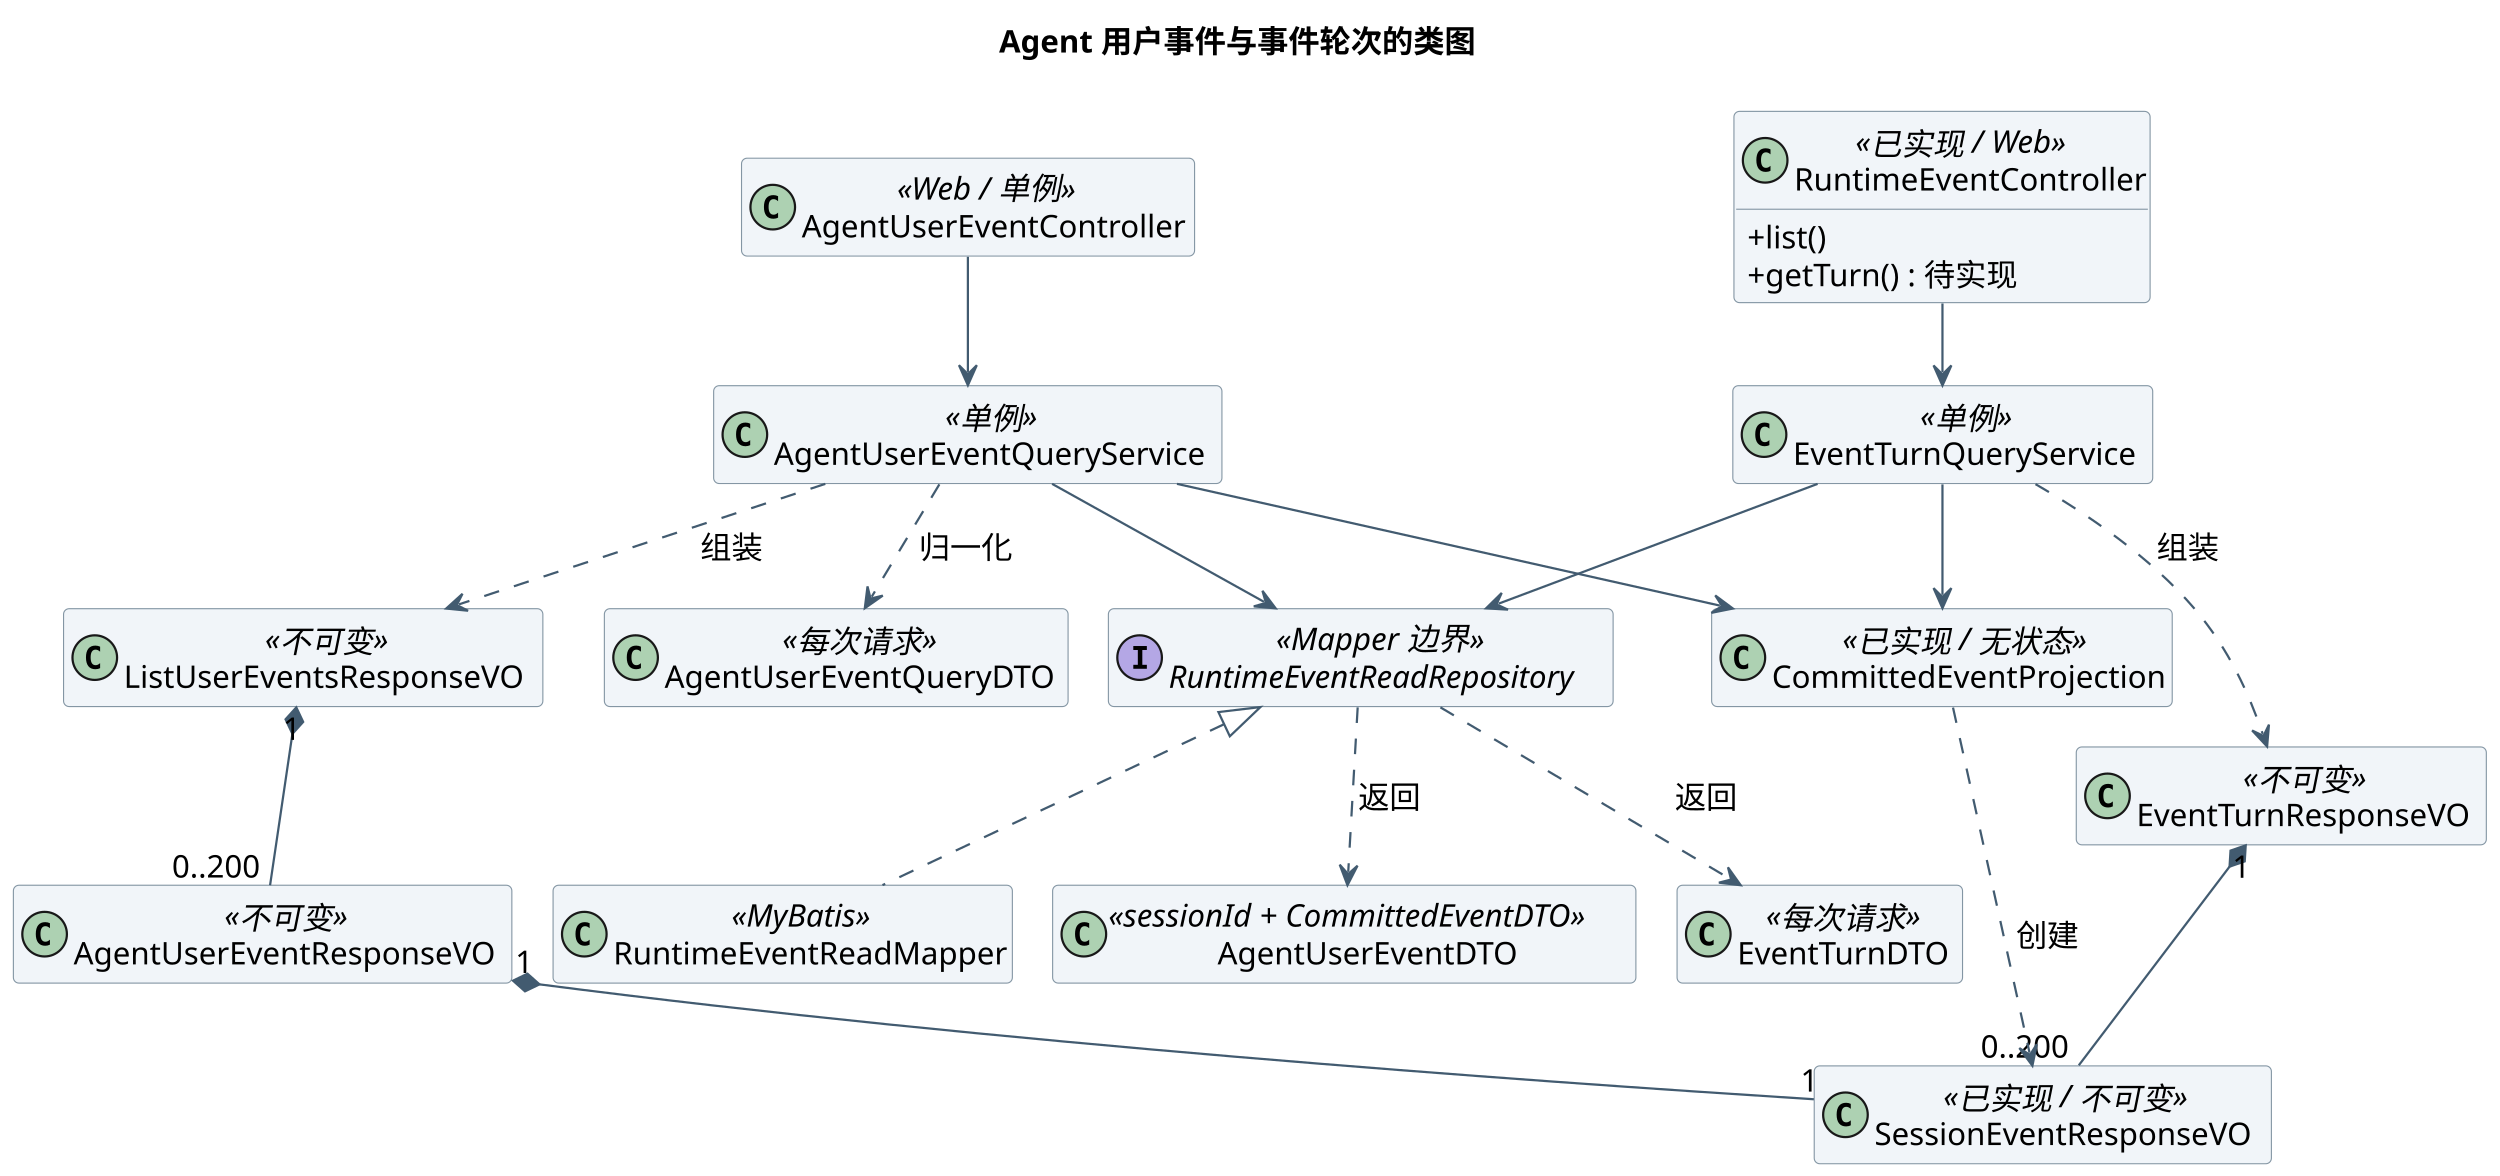
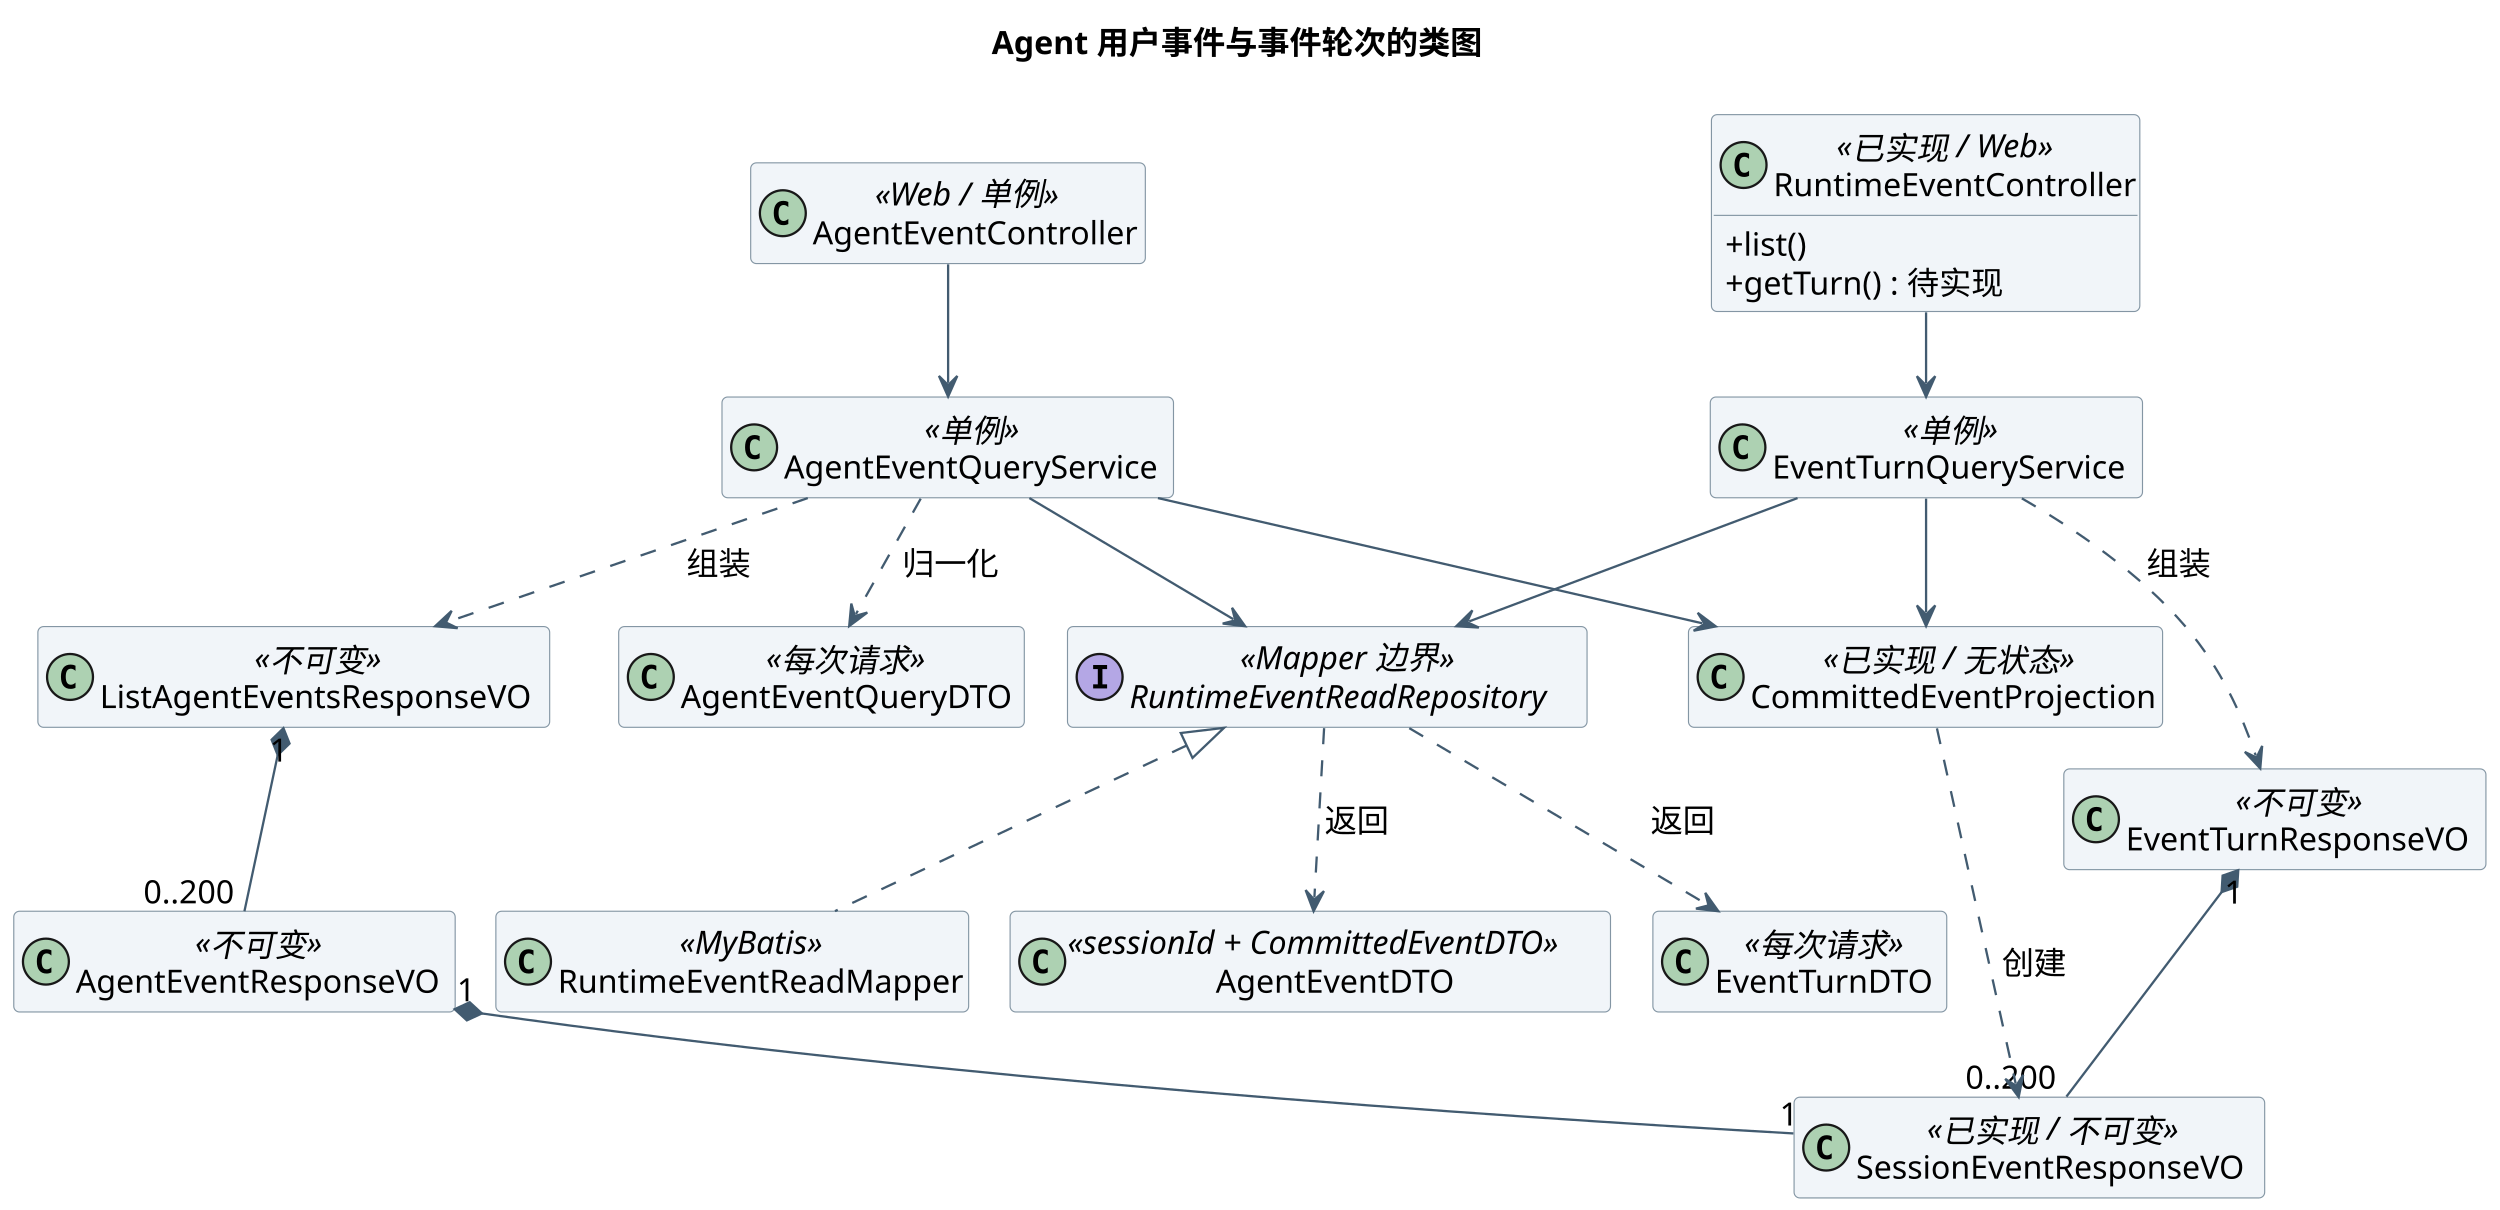
- <svg xmlns="http://www.w3.org/2000/svg" contentStyleType="text/css" height="527px" preserveAspectRatio="none" style="width:1121px;height:527px;background:#FFFFFF;" version="1.1" viewBox="0 0 1121 527" width="1121px" zoomAndPan="magnify">
+ <svg xmlns="http://www.w3.org/2000/svg" contentStyleType="text/css" height="527px" preserveAspectRatio="none" style="width:1089px;height:527px;background:#FFFFFF;" version="1.1" viewBox="0 0 1089 527" width="1089px" zoomAndPan="magnify">
  <defs />
  <g>
-     <text fill="#000000" font-family="sans-serif" font-size="14" font-weight="bold" lengthAdjust="spacing" textLength="218.046" x="447.977" y="23.562">Agent 用户事件与事件轮次的类图</text>
+     <text fill="#000000" font-family="sans-serif" font-size="14" font-weight="bold" lengthAdjust="spacing" textLength="218.046" x="431.977" y="23.562">Agent 用户事件与事件轮次的类图</text>
    <g id="elem_AgentWeb">
-       <rect codeLine="121" fill="#F1F5F9" height="43.879" id="AgentWeb" rx="2.5" ry="2.5" style="stroke:#8496A4;stroke-width:0.5;" width="203.148" x="332.5" y="70.939" />
-       <ellipse cx="346.5" cy="92.879" fill="#ADD1B2" rx="10" ry="10" style="stroke:#181818;stroke-width:1.0;" />
-       <path d="M348.891,97.582 Q348.406,97.832 347.875,97.957 Q347.359,98.082 346.781,98.082 Q344.719,98.082 343.625,96.723 Q342.547,95.363 342.547,92.785 Q342.547,90.207 343.625,88.848 Q344.719,87.488 346.781,87.488 Q347.359,87.488 347.891,87.613 Q348.422,87.738 348.891,87.973 L348.891,90.223 Q348.375,89.738 347.875,89.519 Q347.391,89.301 346.875,89.301 Q345.766,89.301 345.203,90.176 Q344.641,91.051 344.641,92.785 Q344.641,94.504 345.203,95.394 Q345.766,96.269 346.875,96.269 Q347.391,96.269 347.875,96.051 Q348.375,95.816 348.891,95.348 L348.891,97.582 Z " fill="#000000" />
-       <text fill="#000000" font-family="sans-serif" font-size="14" font-style="italic" lengthAdjust="spacing" textLength="87.671" x="402.238" y="89.502">«Web / 单例»</text>
-       <text fill="#000000" font-family="sans-serif" font-size="14" lengthAdjust="spacing" textLength="173.148" x="359.5" y="106.441">AgentUserEventController</text>
+       <rect codeLine="121" fill="#F1F5F9" height="43.879" id="AgentWeb" rx="2.5" ry="2.5" style="stroke:#8496A4;stroke-width:0.5;" width="171.907" x="327" y="70.939" />
+       <ellipse cx="341" cy="92.879" fill="#ADD1B2" rx="10" ry="10" style="stroke:#181818;stroke-width:1.0;" />
+       <path d="M343.391,97.582 Q342.906,97.832 342.375,97.957 Q341.859,98.082 341.281,98.082 Q339.219,98.082 338.125,96.723 Q337.047,95.363 337.047,92.785 Q337.047,90.207 338.125,88.848 Q339.219,87.488 341.281,87.488 Q341.859,87.488 342.391,87.613 Q342.922,87.738 343.391,87.973 L343.391,90.223 Q342.875,89.738 342.375,89.519 Q341.891,89.301 341.375,89.301 Q340.266,89.301 339.703,90.176 Q339.141,91.051 339.141,92.785 Q339.141,94.504 339.703,95.394 Q340.266,96.269 341.375,96.269 Q341.891,96.269 342.375,96.051 Q342.875,95.816 343.391,95.348 L343.391,97.582 Z " fill="#000000" />
+       <text fill="#000000" font-family="sans-serif" font-size="14" font-style="italic" lengthAdjust="spacing" textLength="87.671" x="381.118" y="89.502">«Web / 单例»</text>
+       <text fill="#000000" font-family="sans-serif" font-size="14" lengthAdjust="spacing" textLength="141.907" x="354" y="106.441">AgentEventController</text>
    </g>
    <g id="elem_SessionWeb">
-       <rect codeLine="122" fill="#F1F5F9" height="85.758" id="SessionWeb" rx="2.5" ry="2.5" style="stroke:#8496A4;stroke-width:0.5;" width="186.605" x="777.5" y="49.94" />
-       <ellipse cx="791.5" cy="71.879" fill="#ADD1B2" rx="10" ry="10" style="stroke:#181818;stroke-width:1.0;" />
-       <path d="M793.891,76.582 Q793.406,76.832 792.875,76.957 Q792.359,77.082 791.781,77.082 Q789.719,77.082 788.625,75.723 Q787.547,74.363 787.547,71.785 Q787.547,69.207 788.625,67.848 Q789.719,66.488 791.781,66.488 Q792.359,66.488 792.891,66.613 Q793.422,66.738 793.891,66.973 L793.891,69.223 Q793.375,68.738 792.875,68.519 Q792.391,68.301 791.875,68.301 Q790.766,68.301 790.203,69.176 Q789.641,70.051 789.641,71.785 Q789.641,73.504 790.203,74.394 Q790.766,75.269 791.875,75.269 Q792.391,75.269 792.875,75.051 Q793.375,74.816 793.891,74.348 L793.891,76.582 Z " fill="#000000" />
-       <text fill="#000000" font-family="sans-serif" font-size="14" font-style="italic" lengthAdjust="spacing" textLength="101.671" x="831.967" y="68.502">«已实现 / Web»</text>
-       <text fill="#000000" font-family="sans-serif" font-size="14" lengthAdjust="spacing" textLength="156.605" x="804.5" y="85.441">RuntimeEventController</text>
-       <line style="stroke:#8496A4;stroke-width:0.5;" x1="778.5" x2="963.105" y1="93.818" y2="93.818" />
-       <text fill="#000000" font-family="sans-serif" font-size="14" lengthAdjust="spacing" textLength="38.227" x="783.5" y="111.381">+list()</text>
-       <text fill="#000000" font-family="sans-serif" font-size="14" lengthAdjust="spacing" textLength="125.569" x="783.5" y="128.32">+getTurn() : 待实现</text>
+       <rect codeLine="122" fill="#F1F5F9" height="85.758" id="SessionWeb" rx="2.5" ry="2.5" style="stroke:#8496A4;stroke-width:0.5;" width="186.605" x="745.5" y="49.94" />
+       <ellipse cx="759.5" cy="71.879" fill="#ADD1B2" rx="10" ry="10" style="stroke:#181818;stroke-width:1.0;" />
+       <path d="M761.891,76.582 Q761.406,76.832 760.875,76.957 Q760.359,77.082 759.781,77.082 Q757.719,77.082 756.625,75.723 Q755.547,74.363 755.547,71.785 Q755.547,69.207 756.625,67.848 Q757.719,66.488 759.781,66.488 Q760.359,66.488 760.891,66.613 Q761.422,66.738 761.891,66.973 L761.891,69.223 Q761.375,68.738 760.875,68.519 Q760.391,68.301 759.875,68.301 Q758.766,68.301 758.203,69.176 Q757.641,70.051 757.641,71.785 Q757.641,73.504 758.203,74.394 Q758.766,75.269 759.875,75.269 Q760.391,75.269 760.875,75.051 Q761.375,74.816 761.891,74.348 L761.891,76.582 Z " fill="#000000" />
+       <text fill="#000000" font-family="sans-serif" font-size="14" font-style="italic" lengthAdjust="spacing" textLength="101.671" x="799.967" y="68.502">«已实现 / Web»</text>
+       <text fill="#000000" font-family="sans-serif" font-size="14" lengthAdjust="spacing" textLength="156.605" x="772.5" y="85.441">RuntimeEventController</text>
+       <line style="stroke:#8496A4;stroke-width:0.5;" x1="746.5" x2="931.105" y1="93.818" y2="93.818" />
+       <text fill="#000000" font-family="sans-serif" font-size="14" lengthAdjust="spacing" textLength="38.227" x="751.5" y="111.381">+list()</text>
+       <text fill="#000000" font-family="sans-serif" font-size="14" lengthAdjust="spacing" textLength="125.569" x="751.5" y="128.32">+getTurn() : 待实现</text>
    </g>
    <g id="elem_AgentSvc">
-       <rect codeLine="126" fill="#F1F5F9" height="43.879" id="AgentSvc" rx="2.5" ry="2.5" style="stroke:#8496A4;stroke-width:0.5;" width="227.914" x="320" y="172.94" />
-       <ellipse cx="334" cy="194.879" fill="#ADD1B2" rx="10" ry="10" style="stroke:#181818;stroke-width:1.0;" />
-       <path d="M336.391,199.582 Q335.906,199.832 335.375,199.957 Q334.859,200.082 334.281,200.082 Q332.219,200.082 331.125,198.723 Q330.047,197.363 330.047,194.785 Q330.047,192.207 331.125,190.848 Q332.219,189.488 334.281,189.488 Q334.859,189.488 335.391,189.613 Q335.922,189.738 336.391,189.973 L336.391,192.223 Q335.875,191.738 335.375,191.519 Q334.891,191.301 334.375,191.301 Q333.266,191.301 332.703,192.176 Q332.141,193.051 332.141,194.785 Q332.141,196.504 332.703,197.394 Q333.266,198.269 334.375,198.269 Q334.891,198.269 335.375,198.051 Q335.875,197.816 336.391,197.348 L336.391,199.582 Z " fill="#000000" />
-       <text fill="#000000" font-family="sans-serif" font-size="14" font-style="italic" lengthAdjust="spacing" textLength="44.317" x="423.798" y="191.502">«单例»</text>
-       <text fill="#000000" font-family="sans-serif" font-size="14" lengthAdjust="spacing" textLength="197.914" x="347" y="208.441">AgentUserEventQueryService</text>
+       <rect codeLine="126" fill="#F1F5F9" height="43.879" id="AgentSvc" rx="2.5" ry="2.5" style="stroke:#8496A4;stroke-width:0.5;" width="196.674" x="314.5" y="172.94" />
+       <ellipse cx="328.5" cy="194.879" fill="#ADD1B2" rx="10" ry="10" style="stroke:#181818;stroke-width:1.0;" />
+       <path d="M330.891,199.582 Q330.406,199.832 329.875,199.957 Q329.359,200.082 328.781,200.082 Q326.719,200.082 325.625,198.723 Q324.547,197.363 324.547,194.785 Q324.547,192.207 325.625,190.848 Q326.719,189.488 328.781,189.488 Q329.359,189.488 329.891,189.613 Q330.422,189.738 330.891,189.973 L330.891,192.223 Q330.375,191.738 329.875,191.519 Q329.391,191.301 328.875,191.301 Q327.766,191.301 327.203,192.176 Q326.641,193.051 326.641,194.785 Q326.641,196.504 327.203,197.394 Q327.766,198.269 328.875,198.269 Q329.391,198.269 329.875,198.051 Q330.375,197.816 330.891,197.348 L330.891,199.582 Z " fill="#000000" />
+       <text fill="#000000" font-family="sans-serif" font-size="14" font-style="italic" lengthAdjust="spacing" textLength="44.317" x="402.678" y="191.502">«单例»</text>
+       <text fill="#000000" font-family="sans-serif" font-size="14" lengthAdjust="spacing" textLength="166.674" x="341.5" y="208.441">AgentEventQueryService</text>
    </g>
    <g id="elem_TurnSvc">
-       <rect codeLine="127" fill="#F1F5F9" height="43.879" id="TurnSvc" rx="2.5" ry="2.5" style="stroke:#8496A4;stroke-width:0.5;" width="188.273" x="777" y="172.94" />
-       <ellipse cx="791" cy="194.879" fill="#ADD1B2" rx="10" ry="10" style="stroke:#181818;stroke-width:1.0;" />
-       <path d="M793.391,199.582 Q792.906,199.832 792.375,199.957 Q791.859,200.082 791.281,200.082 Q789.219,200.082 788.125,198.723 Q787.047,197.363 787.047,194.785 Q787.047,192.207 788.125,190.848 Q789.219,189.488 791.281,189.488 Q791.859,189.488 792.391,189.613 Q792.922,189.738 793.391,189.973 L793.391,192.223 Q792.875,191.738 792.375,191.519 Q791.891,191.301 791.375,191.301 Q790.266,191.301 789.703,192.176 Q789.141,193.051 789.141,194.785 Q789.141,196.504 789.703,197.394 Q790.266,198.269 791.375,198.269 Q791.891,198.269 792.375,198.051 Q792.875,197.816 793.391,197.348 L793.391,199.582 Z " fill="#000000" />
-       <text fill="#000000" font-family="sans-serif" font-size="14" font-style="italic" lengthAdjust="spacing" textLength="44.317" x="860.977" y="191.502">«单例»</text>
-       <text fill="#000000" font-family="sans-serif" font-size="14" lengthAdjust="spacing" textLength="158.273" x="804" y="208.441">EventTurnQueryService</text>
+       <rect codeLine="127" fill="#F1F5F9" height="43.879" id="TurnSvc" rx="2.5" ry="2.5" style="stroke:#8496A4;stroke-width:0.5;" width="188.273" x="745" y="172.94" />
+       <ellipse cx="759" cy="194.879" fill="#ADD1B2" rx="10" ry="10" style="stroke:#181818;stroke-width:1.0;" />
+       <path d="M761.391,199.582 Q760.906,199.832 760.375,199.957 Q759.859,200.082 759.281,200.082 Q757.219,200.082 756.125,198.723 Q755.047,197.363 755.047,194.785 Q755.047,192.207 756.125,190.848 Q757.219,189.488 759.281,189.488 Q759.859,189.488 760.391,189.613 Q760.922,189.738 761.391,189.973 L761.391,192.223 Q760.875,191.738 760.375,191.519 Q759.891,191.301 759.375,191.301 Q758.266,191.301 757.703,192.176 Q757.141,193.051 757.141,194.785 Q757.141,196.504 757.703,197.394 Q758.266,198.269 759.375,198.269 Q759.891,198.269 760.375,198.051 Q760.875,197.816 761.391,197.348 L761.391,199.582 Z " fill="#000000" />
+       <text fill="#000000" font-family="sans-serif" font-size="14" font-style="italic" lengthAdjust="spacing" textLength="44.317" x="828.977" y="191.502">«单例»</text>
+       <text fill="#000000" font-family="sans-serif" font-size="14" lengthAdjust="spacing" textLength="158.273" x="772" y="208.441">EventTurnQueryService</text>
    </g>
    <g id="elem_Projection">
-       <rect codeLine="128" fill="#F1F5F9" height="43.879" id="Projection" rx="2.5" ry="2.5" style="stroke:#8496A4;stroke-width:0.5;" width="206.524" x="767.5" y="272.94" />
-       <ellipse cx="781.5" cy="294.879" fill="#ADD1B2" rx="10" ry="10" style="stroke:#181818;stroke-width:1.0;" />
-       <path d="M783.891,299.582 Q783.406,299.832 782.875,299.957 Q782.359,300.082 781.781,300.082 Q779.719,300.082 778.625,298.723 Q777.547,297.363 777.547,294.785 Q777.547,292.207 778.625,290.848 Q779.719,289.488 781.781,289.488 Q782.359,289.488 782.891,289.613 Q783.422,289.738 783.891,289.973 L783.891,292.223 Q783.375,291.738 782.875,291.519 Q782.391,291.301 781.875,291.301 Q780.766,291.301 780.203,292.176 Q779.641,293.051 779.641,294.785 Q779.641,296.504 780.203,297.394 Q780.766,298.269 781.875,298.269 Q782.391,298.269 782.875,298.051 Q783.375,297.816 783.891,297.348 L783.891,299.582 Z " fill="#000000" />
-       <text fill="#000000" font-family="sans-serif" font-size="14" font-style="italic" lengthAdjust="spacing" textLength="113.237" x="826.144" y="291.502">«已实现 / 无状态»</text>
-       <text fill="#000000" font-family="sans-serif" font-size="14" lengthAdjust="spacing" textLength="176.524" x="794.5" y="308.441">CommittedEventProjection</text>
+       <rect codeLine="128" fill="#F1F5F9" height="43.879" id="Projection" rx="2.5" ry="2.5" style="stroke:#8496A4;stroke-width:0.5;" width="206.524" x="735.5" y="272.94" />
+       <ellipse cx="749.5" cy="294.879" fill="#ADD1B2" rx="10" ry="10" style="stroke:#181818;stroke-width:1.0;" />
+       <path d="M751.891,299.582 Q751.406,299.832 750.875,299.957 Q750.359,300.082 749.781,300.082 Q747.719,300.082 746.625,298.723 Q745.547,297.363 745.547,294.785 Q745.547,292.207 746.625,290.848 Q747.719,289.488 749.781,289.488 Q750.359,289.488 750.891,289.613 Q751.422,289.738 751.891,289.973 L751.891,292.223 Q751.375,291.738 750.875,291.519 Q750.391,291.301 749.875,291.301 Q748.766,291.301 748.203,292.176 Q747.641,293.051 747.641,294.785 Q747.641,296.504 748.203,297.394 Q748.766,298.269 749.875,298.269 Q750.391,298.269 750.875,298.051 Q751.375,297.816 751.891,297.348 L751.891,299.582 Z " fill="#000000" />
+       <text fill="#000000" font-family="sans-serif" font-size="14" font-style="italic" lengthAdjust="spacing" textLength="113.237" x="794.144" y="291.502">«已实现 / 无状态»</text>
+       <text fill="#000000" font-family="sans-serif" font-size="14" lengthAdjust="spacing" textLength="176.524" x="762.5" y="308.441">CommittedEventProjection</text>
    </g>
    <g id="elem_Repo">
-       <rect codeLine="129" fill="#F1F5F9" height="43.879" id="Repo" rx="2.5" ry="2.5" style="stroke:#8496A4;stroke-width:0.5;" width="226.321" x="497" y="272.94" />
-       <ellipse cx="511" cy="294.879" fill="#B4A7E5" rx="10" ry="10" style="stroke:#181818;stroke-width:1.0;" />
-       <path d="M508.172,291.457 L508.172,289.676 L514.25,289.676 L514.25,291.457 L512.219,291.457 L512.219,298.098 L514.25,298.098 L514.25,299.879 L508.172,299.879 L508.172,298.098 L510.203,298.098 L510.203,291.457 L508.172,291.457 Z " fill="#000000" />
-       <text fill="#000000" font-family="sans-serif" font-size="14" font-style="italic" lengthAdjust="spacing" textLength="99.989" x="572.166" y="291.502">«Mapper 边界»</text>
-       <text fill="#000000" font-family="sans-serif" font-size="14" font-style="italic" lengthAdjust="spacing" textLength="196.321" x="524" y="308.441">RuntimeEventReadRepository</text>
+       <rect codeLine="129" fill="#F1F5F9" height="43.879" id="Repo" rx="2.5" ry="2.5" style="stroke:#8496A4;stroke-width:0.5;" width="226.321" x="465" y="272.94" />
+       <ellipse cx="479" cy="294.879" fill="#B4A7E5" rx="10" ry="10" style="stroke:#181818;stroke-width:1.0;" />
+       <path d="M476.172,291.457 L476.172,289.676 L482.25,289.676 L482.25,291.457 L480.219,291.457 L480.219,298.098 L482.25,298.098 L482.25,299.879 L476.172,299.879 L476.172,298.098 L478.203,298.098 L478.203,291.457 L476.172,291.457 Z " fill="#000000" />
+       <text fill="#000000" font-family="sans-serif" font-size="14" font-style="italic" lengthAdjust="spacing" textLength="99.989" x="540.166" y="291.502">«Mapper 边界»</text>
+       <text fill="#000000" font-family="sans-serif" font-size="14" font-style="italic" lengthAdjust="spacing" textLength="196.321" x="492" y="308.441">RuntimeEventReadRepository</text>
    </g>
    <g id="elem_Mapper">
-       <rect codeLine="130" fill="#F1F5F9" height="43.879" id="Mapper" rx="2.5" ry="2.5" style="stroke:#8496A4;stroke-width:0.5;" width="205.943" x="248" y="396.94" />
-       <ellipse cx="262" cy="418.879" fill="#ADD1B2" rx="10" ry="10" style="stroke:#181818;stroke-width:1.0;" />
-       <path d="M264.391,423.582 Q263.906,423.832 263.375,423.957 Q262.859,424.082 262.281,424.082 Q260.219,424.082 259.125,422.723 Q258.047,421.363 258.047,418.785 Q258.047,416.207 259.125,414.848 Q260.219,413.488 262.281,413.488 Q262.859,413.488 263.391,413.613 Q263.922,413.738 264.391,413.973 L264.391,416.223 Q263.875,415.738 263.375,415.519 Q262.891,415.301 262.375,415.301 Q261.266,415.301 260.703,416.176 Q260.141,417.051 260.141,418.785 Q260.141,420.504 260.703,421.394 Q261.266,422.269 262.375,422.269 Q262.891,422.269 263.375,422.051 Q263.875,421.816 264.391,421.348 L264.391,423.582 Z " fill="#000000" />
-       <text fill="#000000" font-family="sans-serif" font-size="14" font-style="italic" lengthAdjust="spacing" textLength="69.959" x="327.992" y="415.502">«MyBatis»</text>
-       <text fill="#000000" font-family="sans-serif" font-size="14" lengthAdjust="spacing" textLength="175.943" x="275" y="432.441">RuntimeEventReadMapper</text>
+       <rect codeLine="130" fill="#F1F5F9" height="43.879" id="Mapper" rx="2.5" ry="2.5" style="stroke:#8496A4;stroke-width:0.5;" width="205.943" x="216" y="396.94" />
+       <ellipse cx="230" cy="418.879" fill="#ADD1B2" rx="10" ry="10" style="stroke:#181818;stroke-width:1.0;" />
+       <path d="M232.391,423.582 Q231.906,423.832 231.375,423.957 Q230.859,424.082 230.281,424.082 Q228.219,424.082 227.125,422.723 Q226.047,421.363 226.047,418.785 Q226.047,416.207 227.125,414.848 Q228.219,413.488 230.281,413.488 Q230.859,413.488 231.391,413.613 Q231.922,413.738 232.391,413.973 L232.391,416.223 Q231.875,415.738 231.375,415.519 Q230.891,415.301 230.375,415.301 Q229.266,415.301 228.703,416.176 Q228.141,417.051 228.141,418.785 Q228.141,420.504 228.703,421.394 Q229.266,422.269 230.375,422.269 Q230.891,422.269 231.375,422.051 Q231.875,421.816 232.391,421.348 L232.391,423.582 Z " fill="#000000" />
+       <text fill="#000000" font-family="sans-serif" font-size="14" font-style="italic" lengthAdjust="spacing" textLength="69.959" x="295.992" y="415.502">«MyBatis»</text>
+       <text fill="#000000" font-family="sans-serif" font-size="14" lengthAdjust="spacing" textLength="175.943" x="243" y="432.441">RuntimeEventReadMapper</text>
    </g>
    <g id="elem_QueryDTO">
-       <rect codeLine="131" fill="#F1F5F9" height="43.879" id="QueryDTO" rx="2.5" ry="2.5" style="stroke:#8496A4;stroke-width:0.5;" width="207.926" x="271" y="272.94" />
-       <ellipse cx="285" cy="294.879" fill="#ADD1B2" rx="10" ry="10" style="stroke:#181818;stroke-width:1.0;" />
-       <path d="M287.391,299.582 Q286.906,299.832 286.375,299.957 Q285.859,300.082 285.281,300.082 Q283.219,300.082 282.125,298.723 Q281.047,297.363 281.047,294.785 Q281.047,292.207 282.125,290.848 Q283.219,289.488 285.281,289.488 Q285.859,289.488 286.391,289.613 Q286.922,289.738 287.391,289.973 L287.391,292.223 Q286.875,291.738 286.375,291.519 Q285.891,291.301 285.375,291.301 Q284.266,291.301 283.703,292.176 Q283.141,293.051 283.141,294.785 Q283.141,296.504 283.703,297.394 Q284.266,298.269 285.375,298.269 Q285.891,298.269 286.375,298.051 Q286.875,297.816 287.391,297.348 L287.391,299.582 Z " fill="#000000" />
-       <text fill="#000000" font-family="sans-serif" font-size="14" font-style="italic" lengthAdjust="spacing" textLength="72.317" x="350.804" y="291.502">«每次请求»</text>
-       <text fill="#000000" font-family="sans-serif" font-size="14" lengthAdjust="spacing" textLength="177.926" x="298" y="308.441">AgentUserEventQueryDTO</text>
+       <rect codeLine="131" fill="#F1F5F9" height="43.879" id="QueryDTO" rx="2.5" ry="2.5" style="stroke:#8496A4;stroke-width:0.5;" width="176.685" x="269.5" y="272.94" />
+       <ellipse cx="283.5" cy="294.879" fill="#ADD1B2" rx="10" ry="10" style="stroke:#181818;stroke-width:1.0;" />
+       <path d="M285.891,299.582 Q285.406,299.832 284.875,299.957 Q284.359,300.082 283.781,300.082 Q281.719,300.082 280.625,298.723 Q279.547,297.363 279.547,294.785 Q279.547,292.207 280.625,290.848 Q281.719,289.488 283.781,289.488 Q284.359,289.488 284.891,289.613 Q285.422,289.738 285.891,289.973 L285.891,292.223 Q285.375,291.738 284.875,291.519 Q284.391,291.301 283.875,291.301 Q282.766,291.301 282.203,292.176 Q281.641,293.051 281.641,294.785 Q281.641,296.504 282.203,297.394 Q282.766,298.269 283.875,298.269 Q284.391,298.269 284.875,298.051 Q285.375,297.816 285.891,297.348 L285.891,299.582 Z " fill="#000000" />
+       <text fill="#000000" font-family="sans-serif" font-size="14" font-style="italic" lengthAdjust="spacing" textLength="72.317" x="333.684" y="291.502">«每次请求»</text>
+       <text fill="#000000" font-family="sans-serif" font-size="14" lengthAdjust="spacing" textLength="146.685" x="296.5" y="308.441">AgentEventQueryDTO</text>
    </g>
    <g id="elem_ItemDTO">
-       <rect codeLine="132" fill="#F1F5F9" height="43.879" id="ItemDTO" rx="2.5" ry="2.5" style="stroke:#8496A4;stroke-width:0.5;" width="261.532" x="472" y="396.94" />
-       <ellipse cx="486" cy="418.879" fill="#ADD1B2" rx="10" ry="10" style="stroke:#181818;stroke-width:1.0;" />
-       <path d="M488.391,423.582 Q487.906,423.832 487.375,423.957 Q486.859,424.082 486.281,424.082 Q484.219,424.082 483.125,422.723 Q482.047,421.363 482.047,418.785 Q482.047,416.207 483.125,414.848 Q484.219,413.488 486.281,413.488 Q486.859,413.488 487.391,413.613 Q487.922,413.738 488.391,413.973 L488.391,416.223 Q487.875,415.738 487.375,415.519 Q486.891,415.301 486.375,415.301 Q485.266,415.301 484.703,416.176 Q484.141,417.051 484.141,418.785 Q484.141,420.504 484.703,421.394 Q485.266,422.269 486.375,422.269 Q486.891,422.269 487.375,422.051 Q487.875,421.816 488.391,421.348 L488.391,423.582 Z " fill="#000000" />
-       <text fill="#000000" font-family="sans-serif" font-size="14" font-style="italic" lengthAdjust="spacing" textLength="235.532" x="497" y="415.502">«sessionId + CommittedEventDTO»</text>
-       <text fill="#000000" font-family="sans-serif" font-size="14" lengthAdjust="spacing" textLength="137.642" x="545.945" y="432.441">AgentUserEventDTO</text>
+       <rect codeLine="132" fill="#F1F5F9" height="43.879" id="ItemDTO" rx="2.5" ry="2.5" style="stroke:#8496A4;stroke-width:0.5;" width="261.532" x="440" y="396.94" />
+       <ellipse cx="454" cy="418.879" fill="#ADD1B2" rx="10" ry="10" style="stroke:#181818;stroke-width:1.0;" />
+       <path d="M456.391,423.582 Q455.906,423.832 455.375,423.957 Q454.859,424.082 454.281,424.082 Q452.219,424.082 451.125,422.723 Q450.047,421.363 450.047,418.785 Q450.047,416.207 451.125,414.848 Q452.219,413.488 454.281,413.488 Q454.859,413.488 455.391,413.613 Q455.922,413.738 456.391,413.973 L456.391,416.223 Q455.875,415.738 455.375,415.519 Q454.891,415.301 454.375,415.301 Q453.266,415.301 452.703,416.176 Q452.141,417.051 452.141,418.785 Q452.141,420.504 452.703,421.394 Q453.266,422.269 454.375,422.269 Q454.891,422.269 455.375,422.051 Q455.875,421.816 456.391,421.348 L456.391,423.582 Z " fill="#000000" />
+       <text fill="#000000" font-family="sans-serif" font-size="14" font-style="italic" lengthAdjust="spacing" textLength="235.532" x="465" y="415.502">«sessionId + CommittedEventDTO»</text>
+       <text fill="#000000" font-family="sans-serif" font-size="14" lengthAdjust="spacing" textLength="106.401" x="529.565" y="432.441">AgentEventDTO</text>
    </g>
    <g id="elem_TurnDTO">
-       <rect codeLine="133" fill="#F1F5F9" height="43.879" id="TurnDTO" rx="2.5" ry="2.5" style="stroke:#8496A4;stroke-width:0.5;" width="128" x="752" y="396.94" />
-       <ellipse cx="766" cy="418.879" fill="#ADD1B2" rx="10" ry="10" style="stroke:#181818;stroke-width:1.0;" />
-       <path d="M768.391,423.582 Q767.906,423.832 767.375,423.957 Q766.859,424.082 766.281,424.082 Q764.219,424.082 763.125,422.723 Q762.047,421.363 762.047,418.785 Q762.047,416.207 763.125,414.848 Q764.219,413.488 766.281,413.488 Q766.859,413.488 767.391,413.613 Q767.922,413.738 768.391,413.973 L768.391,416.223 Q767.875,415.738 767.375,415.519 Q766.891,415.301 766.375,415.301 Q765.266,415.301 764.703,416.176 Q764.141,417.051 764.141,418.785 Q764.141,420.504 764.703,421.394 Q765.266,422.269 766.375,422.269 Q766.891,422.269 767.375,422.051 Q767.875,421.816 768.391,421.348 L768.391,423.582 Z " fill="#000000" />
-       <text fill="#000000" font-family="sans-serif" font-size="14" font-style="italic" lengthAdjust="spacing" textLength="72.317" x="791.841" y="415.502">«每次请求»</text>
-       <text fill="#000000" font-family="sans-serif" font-size="14" lengthAdjust="spacing" textLength="98" x="779" y="432.441">EventTurnDTO</text>
+       <rect codeLine="133" fill="#F1F5F9" height="43.879" id="TurnDTO" rx="2.5" ry="2.5" style="stroke:#8496A4;stroke-width:0.5;" width="128" x="720" y="396.94" />
+       <ellipse cx="734" cy="418.879" fill="#ADD1B2" rx="10" ry="10" style="stroke:#181818;stroke-width:1.0;" />
+       <path d="M736.391,423.582 Q735.906,423.832 735.375,423.957 Q734.859,424.082 734.281,424.082 Q732.219,424.082 731.125,422.723 Q730.047,421.363 730.047,418.785 Q730.047,416.207 731.125,414.848 Q732.219,413.488 734.281,413.488 Q734.859,413.488 735.391,413.613 Q735.922,413.738 736.391,413.973 L736.391,416.223 Q735.875,415.738 735.375,415.519 Q734.891,415.301 734.375,415.301 Q733.266,415.301 732.703,416.176 Q732.141,417.051 732.141,418.785 Q732.141,420.504 732.703,421.394 Q733.266,422.269 734.375,422.269 Q734.891,422.269 735.375,422.051 Q735.875,421.816 736.391,421.348 L736.391,423.582 Z " fill="#000000" />
+       <text fill="#000000" font-family="sans-serif" font-size="14" font-style="italic" lengthAdjust="spacing" textLength="72.317" x="759.841" y="415.502">«每次请求»</text>
+       <text fill="#000000" font-family="sans-serif" font-size="14" lengthAdjust="spacing" textLength="98" x="747" y="432.441">EventTurnDTO</text>
    </g>
    <g id="elem_ListVO">
-       <rect codeLine="134" fill="#F1F5F9" height="43.879" id="ListVO" rx="2.5" ry="2.5" style="stroke:#8496A4;stroke-width:0.5;" width="214.919" x="28.5" y="272.94" />
-       <ellipse cx="42.5" cy="294.879" fill="#ADD1B2" rx="10" ry="10" style="stroke:#181818;stroke-width:1.0;" />
-       <path d="M44.891,299.582 Q44.406,299.832 43.875,299.957 Q43.359,300.082 42.781,300.082 Q40.719,300.082 39.625,298.723 Q38.547,297.363 38.547,294.785 Q38.547,292.207 39.625,290.848 Q40.719,289.488 42.781,289.488 Q43.359,289.488 43.891,289.613 Q44.422,289.738 44.891,289.973 L44.891,292.223 Q44.375,291.738 43.875,291.519 Q43.391,291.301 42.875,291.301 Q41.766,291.301 41.203,292.176 Q40.641,293.051 40.641,294.785 Q40.641,296.504 41.203,297.394 Q41.766,298.269 42.875,298.269 Q43.391,298.269 43.875,298.051 Q44.375,297.816 44.891,297.348 L44.891,299.582 Z " fill="#000000" />
-       <text fill="#000000" font-family="sans-serif" font-size="14" font-style="italic" lengthAdjust="spacing" textLength="58.317" x="118.801" y="291.502">«不可变»</text>
-       <text fill="#000000" font-family="sans-serif" font-size="14" lengthAdjust="spacing" textLength="184.919" x="55.5" y="308.441">ListUserEventsResponseVO</text>
+       <rect codeLine="134" fill="#F1F5F9" height="43.879" id="ListVO" rx="2.5" ry="2.5" style="stroke:#8496A4;stroke-width:0.5;" width="222.938" x="16.5" y="272.94" />
+       <ellipse cx="30.5" cy="294.879" fill="#ADD1B2" rx="10" ry="10" style="stroke:#181818;stroke-width:1.0;" />
+       <path d="M32.891,299.582 Q32.406,299.832 31.875,299.957 Q31.359,300.082 30.781,300.082 Q28.719,300.082 27.625,298.723 Q26.547,297.363 26.547,294.785 Q26.547,292.207 27.625,290.848 Q28.719,289.488 30.781,289.488 Q31.359,289.488 31.891,289.613 Q32.422,289.738 32.891,289.973 L32.891,292.223 Q32.375,291.738 31.875,291.519 Q31.391,291.301 30.875,291.301 Q29.766,291.301 29.203,292.176 Q28.641,293.051 28.641,294.785 Q28.641,296.504 29.203,297.394 Q29.766,298.269 30.875,298.269 Q31.391,298.269 31.875,298.051 Q32.375,297.816 32.891,297.348 L32.891,299.582 Z " fill="#000000" />
+       <text fill="#000000" font-family="sans-serif" font-size="14" font-style="italic" lengthAdjust="spacing" textLength="58.317" x="110.81" y="291.502">«不可变»</text>
+       <text fill="#000000" font-family="sans-serif" font-size="14" lengthAdjust="spacing" textLength="192.938" x="43.5" y="308.441">ListAgentEventsResponseVO</text>
    </g>
    <g id="elem_ItemVO">
-       <rect codeLine="135" fill="#F1F5F9" height="43.879" id="ItemVO" rx="2.5" ry="2.5" style="stroke:#8496A4;stroke-width:0.5;" width="223.512" x="6" y="396.94" />
+       <rect codeLine="135" fill="#F1F5F9" height="43.879" id="ItemVO" rx="2.5" ry="2.5" style="stroke:#8496A4;stroke-width:0.5;" width="192.272" x="6" y="396.94" />
      <ellipse cx="20" cy="418.879" fill="#ADD1B2" rx="10" ry="10" style="stroke:#181818;stroke-width:1.0;" />
      <path d="M22.391,423.582 Q21.906,423.832 21.375,423.957 Q20.859,424.082 20.281,424.082 Q18.219,424.082 17.125,422.723 Q16.047,421.363 16.047,418.785 Q16.047,416.207 17.125,414.848 Q18.219,413.488 20.281,413.488 Q20.859,413.488 21.391,413.613 Q21.922,413.738 22.391,413.973 L22.391,416.223 Q21.875,415.738 21.375,415.519 Q20.891,415.301 20.375,415.301 Q19.266,415.301 18.703,416.176 Q18.141,417.051 18.141,418.785 Q18.141,420.504 18.703,421.394 Q19.266,422.269 20.375,422.269 Q20.891,422.269 21.375,422.051 Q21.875,421.816 22.391,421.348 L22.391,423.582 Z " fill="#000000" />
-       <text fill="#000000" font-family="sans-serif" font-size="14" font-style="italic" lengthAdjust="spacing" textLength="58.317" x="100.597" y="415.502">«不可变»</text>
-       <text fill="#000000" font-family="sans-serif" font-size="14" lengthAdjust="spacing" textLength="193.512" x="33" y="432.441">AgentUserEventResponseVO</text>
+       <text fill="#000000" font-family="sans-serif" font-size="14" font-style="italic" lengthAdjust="spacing" textLength="58.317" x="84.977" y="415.502">«不可变»</text>
+       <text fill="#000000" font-family="sans-serif" font-size="14" lengthAdjust="spacing" textLength="162.272" x="33" y="432.441">AgentEventResponseVO</text>
    </g>
    <g id="elem_TurnVO">
-       <rect codeLine="136" fill="#F1F5F9" height="43.879" id="TurnVO" rx="2.5" ry="2.5" style="stroke:#8496A4;stroke-width:0.5;" width="183.87" x="931" y="334.94" />
-       <ellipse cx="945" cy="356.879" fill="#ADD1B2" rx="10" ry="10" style="stroke:#181818;stroke-width:1.0;" />
-       <path d="M947.391,361.582 Q946.906,361.832 946.375,361.957 Q945.859,362.082 945.281,362.082 Q943.219,362.082 942.125,360.723 Q941.047,359.363 941.047,356.785 Q941.047,354.207 942.125,352.848 Q943.219,351.488 945.281,351.488 Q945.859,351.488 946.391,351.613 Q946.922,351.738 947.391,351.973 L947.391,354.223 Q946.875,353.738 946.375,353.519 Q945.891,353.301 945.375,353.301 Q944.266,353.301 943.703,354.176 Q943.141,355.051 943.141,356.785 Q943.141,358.504 943.703,359.394 Q944.266,360.269 945.375,360.269 Q945.891,360.269 946.375,360.051 Q946.875,359.816 947.391,359.348 L947.391,361.582 Z " fill="#000000" />
-       <text fill="#000000" font-family="sans-serif" font-size="14" font-style="italic" lengthAdjust="spacing" textLength="58.317" x="1005.776" y="353.502">«不可变»</text>
-       <text fill="#000000" font-family="sans-serif" font-size="14" lengthAdjust="spacing" textLength="153.87" x="958" y="370.441">EventTurnResponseVO</text>
+       <rect codeLine="136" fill="#F1F5F9" height="43.879" id="TurnVO" rx="2.5" ry="2.5" style="stroke:#8496A4;stroke-width:0.5;" width="183.87" x="899" y="334.94" />
+       <ellipse cx="913" cy="356.879" fill="#ADD1B2" rx="10" ry="10" style="stroke:#181818;stroke-width:1.0;" />
+       <path d="M915.391,361.582 Q914.906,361.832 914.375,361.957 Q913.859,362.082 913.281,362.082 Q911.219,362.082 910.125,360.723 Q909.047,359.363 909.047,356.785 Q909.047,354.207 910.125,352.848 Q911.219,351.488 913.281,351.488 Q913.859,351.488 914.391,351.613 Q914.922,351.738 915.391,351.973 L915.391,354.223 Q914.875,353.738 914.375,353.519 Q913.891,353.301 913.375,353.301 Q912.266,353.301 911.703,354.176 Q911.141,355.051 911.141,356.785 Q911.141,358.504 911.703,359.394 Q912.266,360.269 913.375,360.269 Q913.891,360.269 914.375,360.051 Q914.875,359.816 915.391,359.348 L915.391,361.582 Z " fill="#000000" />
+       <text fill="#000000" font-family="sans-serif" font-size="14" font-style="italic" lengthAdjust="spacing" textLength="58.317" x="973.776" y="353.502">«不可变»</text>
+       <text fill="#000000" font-family="sans-serif" font-size="14" lengthAdjust="spacing" textLength="153.87" x="926" y="370.441">EventTurnResponseVO</text>
    </g>
    <g id="elem_EventVO">
-       <rect codeLine="137" fill="#F1F5F9" height="43.879" id="EventVO" rx="2.5" ry="2.5" style="stroke:#8496A4;stroke-width:0.5;" width="204.993" x="813.5" y="477.94" />
-       <ellipse cx="827.5" cy="499.879" fill="#ADD1B2" rx="10" ry="10" style="stroke:#181818;stroke-width:1.0;" />
-       <path d="M829.891,504.582 Q829.406,504.832 828.875,504.957 Q828.359,505.082 827.781,505.082 Q825.719,505.082 824.625,503.723 Q823.547,502.363 823.547,499.785 Q823.547,497.207 824.625,495.848 Q825.719,494.488 827.781,494.488 Q828.359,494.488 828.891,494.613 Q829.422,494.738 829.891,494.973 L829.891,497.223 Q829.375,496.738 828.875,496.519 Q828.391,496.301 827.875,496.301 Q826.766,496.301 826.203,497.176 Q825.641,498.051 825.641,499.785 Q825.641,501.504 826.203,502.394 Q826.766,503.269 827.875,503.269 Q828.391,503.269 828.875,503.051 Q829.375,502.816 829.891,502.348 L829.891,504.582 Z " fill="#000000" />
-       <text fill="#000000" font-family="sans-serif" font-size="14" font-style="italic" lengthAdjust="spacing" textLength="113.237" x="871.378" y="496.502">«已实现 / 不可变»</text>
-       <text fill="#000000" font-family="sans-serif" font-size="14" lengthAdjust="spacing" textLength="174.993" x="840.5" y="513.441">SessionEventResponseVO</text>
+       <rect codeLine="137" fill="#F1F5F9" height="43.879" id="EventVO" rx="2.5" ry="2.5" style="stroke:#8496A4;stroke-width:0.5;" width="204.993" x="781.5" y="477.94" />
+       <ellipse cx="795.5" cy="499.879" fill="#ADD1B2" rx="10" ry="10" style="stroke:#181818;stroke-width:1.0;" />
+       <path d="M797.891,504.582 Q797.406,504.832 796.875,504.957 Q796.359,505.082 795.781,505.082 Q793.719,505.082 792.625,503.723 Q791.547,502.363 791.547,499.785 Q791.547,497.207 792.625,495.848 Q793.719,494.488 795.781,494.488 Q796.359,494.488 796.891,494.613 Q797.422,494.738 797.891,494.973 L797.891,497.223 Q797.375,496.738 796.875,496.519 Q796.391,496.301 795.875,496.301 Q794.766,496.301 794.203,497.176 Q793.641,498.051 793.641,499.785 Q793.641,501.504 794.203,502.394 Q794.766,503.269 795.875,503.269 Q796.391,503.269 796.875,503.051 Q797.375,502.816 797.891,502.348 L797.891,504.582 Z " fill="#000000" />
+       <text fill="#000000" font-family="sans-serif" font-size="14" font-style="italic" lengthAdjust="spacing" textLength="113.237" x="839.378" y="496.502">«已实现 / 不可变»</text>
+       <text fill="#000000" font-family="sans-serif" font-size="14" lengthAdjust="spacing" textLength="174.993" x="808.5" y="513.441">SessionEventResponseVO</text>
    </g>
-     <polygon fill="#425B70" points="434,172.763,438,163.763,434,167.763,430,163.763,434,172.763" style="stroke:#425B70;stroke-width:1.0;" />
-     <path d="M434,115.147 C434,132.117 434,149.8 434,166.763 " fill="none" style="stroke:#425B70;stroke-width:1.0;" />
-     <polygon fill="#425B70" points="871,172.867,875,163.867,871,167.867,867,163.867,871,172.867" style="stroke:#425B70;stroke-width:1.0;" />
-     <path d="M871,136.059 C871,148.762 871,156.163 871,166.867 " fill="none" style="stroke:#425B70;stroke-width:1.0;" />
-     <polygon fill="#425B70" points="572.003,272.782,566.086,264.909,567.634,270.349,562.194,271.898,572.003,272.782" style="stroke:#425B70;stroke-width:1.0;" />
-     <path d="M471.756,216.963 C501.351,233.442 537.105,253.35 566.761,269.863 " fill="none" style="stroke:#425B70;stroke-width:1.0;" />
-     <polygon fill="#425B70" points="666.348,272.782,676.18,273.363,671.029,271.024,673.368,265.873,666.348,272.782" style="stroke:#425B70;stroke-width:1.0;" />
-     <path d="M815.009,216.963 C771.122,233.442 715.944,254.16 671.965,270.673 " fill="none" style="stroke:#425B70;stroke-width:1.0;" />
-     <polygon fill="#425B70" points="777.031,272.866,769.125,266.994,772.153,271.772,767.374,274.8,777.031,272.866" style="stroke:#425B70;stroke-width:1.0;" />
-     <path d="M527.747,216.963 C601.355,233.47 697.513,255.034 771.177,271.553 " fill="none" style="stroke:#425B70;stroke-width:1.0;" />
-     <polygon fill="#425B70" points="871,272.716,875,263.716,871,267.716,867,263.716,871,272.716" style="stroke:#425B70;stroke-width:1.0;" />
-     <path d="M871,217.204 C871,233.642 871,250.289 871,266.716 " fill="none" style="stroke:#425B70;stroke-width:1.0;" />
-     <polygon fill="none" points="565.181,317.051,546.341,319.293,551.454,330.149,565.181,317.051" style="stroke:#425B70;stroke-width:1.0;" />
-     <path d="M548.897,324.721 C501.408,347.091 443.149,374.534 395.703,396.882 " fill="none" style="stroke:#425B70;stroke-width:1.0;stroke-dasharray:7.0,7.0;" />
-     <polygon fill="#425B70" points="387.777,272.716,395.846,267.069,390.356,268.433,388.992,262.943,387.777,272.716" style="stroke:#425B70;stroke-width:1.0;" />
-     <path d="M421.198,217.204 C411.302,233.642 400.762,251.149 390.872,267.576 " fill="none" style="stroke:#425B70;stroke-width:1.0;stroke-dasharray:7.0,7.0;" />
-     <text fill="#000000" font-family="sans-serif" font-size="14" lengthAdjust="spacing" textLength="42" x="412" y="250.502">归一化</text>
-     <polygon fill="#425B70" points="604.205,396.932,608.714,388.176,604.492,391.94,600.727,387.718,604.205,396.932" style="stroke:#425B70;stroke-width:1.0;" />
-     <path d="M608.781,317.19 C607.496,339.582 605.828,368.642 604.549,390.942 " fill="none" style="stroke:#425B70;stroke-width:1.0;stroke-dasharray:7.0,7.0;" />
-     <text fill="#000000" font-family="sans-serif" font-size="14" lengthAdjust="spacing" textLength="28" x="609" y="362.502">返回</text>
-     <polygon fill="#425B70" points="780.529,396.932,774.823,388.904,776.227,394.384,770.747,395.788,780.529,396.932" style="stroke:#425B70;stroke-width:1.0;" />
-     <path d="M645.883,317.19 C683.692,339.582 737.712,371.575 775.366,393.875 " fill="none" style="stroke:#425B70;stroke-width:1.0;stroke-dasharray:7.0,7.0;" />
-     <text fill="#000000" font-family="sans-serif" font-size="14" lengthAdjust="spacing" textLength="28" x="751" y="362.502">返回</text>
-     <polygon fill="#425B70" points="200.079,272.866,209.879,273.855,204.829,271.304,207.379,266.255,200.079,272.866" style="stroke:#425B70;stroke-width:1.0;" />
-     <path d="M370.072,216.963 C319.877,233.47 256.012,254.472 205.779,270.992 " fill="none" style="stroke:#425B70;stroke-width:1.0;stroke-dasharray:7.0,7.0;" />
-     <text fill="#000000" font-family="sans-serif" font-size="14" lengthAdjust="spacing" textLength="28" x="314" y="250.502">组装</text>
-     <polygon fill="#425B70" points="1016.571,334.738,1017.403,324.924,1014.934,330.013,1009.844,327.544,1016.571,334.738" style="stroke:#425B70;stroke-width:1.0;" />
-     <path d="M912.715,217.096 C936.036,230.565 964.286,249.815 984,272.94 C999.597,291.234 1008.398,311.155 1014.606,329.069 " fill="none" style="stroke:#425B70;stroke-width:1.0;stroke-dasharray:7.0,7.0;" />
-     <text fill="#000000" font-family="sans-serif" font-size="14" lengthAdjust="spacing" textLength="28" x="967" y="250.502">组装</text>
-     <polygon fill="#425B70" points="132.865,317.19,128.032,322.542,131.113,329.062,135.946,323.71,132.865,317.19" style="stroke:#425B70;stroke-width:1.0;" />
-     <path d="M131.113,329.062 C127.809,351.454 124.39,374.632 121.099,396.932 " fill="none" style="stroke:#425B70;stroke-width:1.0;" />
-     <text fill="#000000" font-family="sans-serif" font-size="14" lengthAdjust="spacing" textLength="43.101" x="77.099" y="393.495">0..200</text>
-     <text fill="#000000" font-family="sans-serif" font-size="14" lengthAdjust="spacing" textLength="5.694" x="126.865" y="331.753">1</text>
-     <polygon fill="#425B70" points="230.018,439.731,235.408,444.521,241.903,441.388,236.513,436.598,230.018,439.731" style="stroke:#425B70;stroke-width:1.0;" />
-     <path d="M241.903,441.388 C444.735,467.627 680.444,484.48 813.341,492.914 " fill="none" style="stroke:#425B70;stroke-width:1.0;" />
-     <text fill="#000000" font-family="sans-serif" font-size="14" lengthAdjust="spacing" textLength="5.694" x="807.341" y="489.477">1</text>
-     <text fill="#000000" font-family="sans-serif" font-size="14" lengthAdjust="spacing" textLength="5.694" x="231.018" y="436.294">1</text>
-     <polygon fill="#425B70" points="1006.981,379.049,1000.168,381.41,999.727,388.608,1006.54,386.246,1006.981,379.049" style="stroke:#425B70;stroke-width:1.0;" />
-     <path d="M999.727,388.608 C979.555,415.189 952.352,451.037 932.129,477.686 " fill="none" style="stroke:#425B70;stroke-width:1.0;" />
-     <text fill="#000000" font-family="sans-serif" font-size="14" lengthAdjust="spacing" textLength="43.101" x="888.129" y="474.248">0..200</text>
-     <text fill="#000000" font-family="sans-serif" font-size="14" lengthAdjust="spacing" textLength="5.694" x="1000.981" y="393.611">1</text>
-     <polygon fill="#425B70" points="911.333,477.885,913.29,468.232,910.25,473.003,905.48,469.964,911.333,477.885" style="stroke:#425B70;stroke-width:1.0;" />
-     <path d="M875.731,317.28 C884.396,356.37 901.416,433.151 910.034,472.027 " fill="none" style="stroke:#425B70;stroke-width:1.0;stroke-dasharray:7.0,7.0;" />
-     <text fill="#000000" font-family="sans-serif" font-size="14" lengthAdjust="spacing" textLength="28" x="904" y="424.502">创建</text>
+     <polygon fill="#425B70" points="413,172.763,417,163.763,413,167.763,409,163.763,413,172.763" style="stroke:#425B70;stroke-width:1.0;" />
+     <path d="M413,115.147 C413,132.117 413,149.8 413,166.763 " fill="none" style="stroke:#425B70;stroke-width:1.0;" />
+     <polygon fill="#425B70" points="839,172.867,843,163.867,839,167.867,835,163.867,839,172.867" style="stroke:#425B70;stroke-width:1.0;" />
+     <path d="M839,136.059 C839,148.762 839,156.163 839,166.867 " fill="none" style="stroke:#425B70;stroke-width:1.0;" />
+     <polygon fill="#425B70" points="542.378,272.782,536.682,264.747,538.079,270.229,532.597,271.625,542.378,272.782" style="stroke:#425B70;stroke-width:1.0;" />
+     <path d="M448.397,216.963 C476.142,233.442 509.416,253.205 537.219,269.718 " fill="none" style="stroke:#425B70;stroke-width:1.0;" />
+     <polygon fill="#425B70" points="634.348,272.782,644.18,273.363,639.029,271.024,641.368,265.873,634.348,272.782" style="stroke:#425B70;stroke-width:1.0;" />
+     <path d="M783.009,216.963 C739.122,233.442 683.944,254.16 639.965,270.673 " fill="none" style="stroke:#425B70;stroke-width:1.0;" />
+     <polygon fill="#425B70" points="747.397,272.866,739.523,266.95,742.524,271.745,737.729,274.747,747.397,272.866" style="stroke:#425B70;stroke-width:1.0;" />
+     <path d="M504.388,216.963 C576.142,233.47 669.74,255.002 741.549,271.521 " fill="none" style="stroke:#425B70;stroke-width:1.0;" />
+     <polygon fill="#425B70" points="839,272.716,843,263.716,839,267.716,835,263.716,839,272.716" style="stroke:#425B70;stroke-width:1.0;" />
+     <path d="M839,217.204 C839,233.642 839,250.289 839,266.716 " fill="none" style="stroke:#425B70;stroke-width:1.0;" />
+     <polygon fill="none" points="533.181,317.051,514.341,319.293,519.454,330.149,533.181,317.051" style="stroke:#425B70;stroke-width:1.0;" />
+     <path d="M516.897,324.721 C469.408,347.091 411.149,374.534 363.703,396.882 " fill="none" style="stroke:#425B70;stroke-width:1.0;stroke-dasharray:7.0,7.0;" />
+     <polygon fill="#425B70" points="369.911,272.716,377.804,266.826,372.358,268.356,370.827,262.91,369.911,272.716" style="stroke:#425B70;stroke-width:1.0;" />
+     <path d="M401.066,217.204 C391.841,233.642 382.067,251.057 372.847,267.484 " fill="none" style="stroke:#425B70;stroke-width:1.0;stroke-dasharray:7.0,7.0;" />
+     <text fill="#000000" font-family="sans-serif" font-size="14" lengthAdjust="spacing" textLength="42" x="393" y="250.502">归一化</text>
+     <polygon fill="#425B70" points="572.205,396.932,576.714,388.176,572.492,391.94,568.727,387.718,572.205,396.932" style="stroke:#425B70;stroke-width:1.0;" />
+     <path d="M576.781,317.19 C575.496,339.582 573.828,368.642 572.549,390.942 " fill="none" style="stroke:#425B70;stroke-width:1.0;stroke-dasharray:7.0,7.0;" />
+     <text fill="#000000" font-family="sans-serif" font-size="14" lengthAdjust="spacing" textLength="28" x="577" y="362.502">返回</text>
+     <polygon fill="#425B70" points="748.529,396.932,742.823,388.904,744.227,394.384,738.747,395.788,748.529,396.932" style="stroke:#425B70;stroke-width:1.0;" />
+     <path d="M613.883,317.19 C651.692,339.582 705.712,371.575 743.366,393.875 " fill="none" style="stroke:#425B70;stroke-width:1.0;stroke-dasharray:7.0,7.0;" />
+     <text fill="#000000" font-family="sans-serif" font-size="14" lengthAdjust="spacing" textLength="28" x="719" y="362.502">返回</text>
+     <polygon fill="#425B70" points="189.53,272.782,199.341,273.638,194.258,271.156,196.74,266.073,189.53,272.782" style="stroke:#425B70;stroke-width:1.0;" />
+     <path d="M351.86,216.963 C303.938,233.442 243.226,254.318 195.203,270.831 " fill="none" style="stroke:#425B70;stroke-width:1.0;stroke-dasharray:7.0,7.0;" />
+     <text fill="#000000" font-family="sans-serif" font-size="14" lengthAdjust="spacing" textLength="28" x="299" y="250.502">组装</text>
+     <polygon fill="#425B70" points="984.571,334.738,985.403,324.924,982.934,330.013,977.844,327.544,984.571,334.738" style="stroke:#425B70;stroke-width:1.0;" />
+     <path d="M880.715,217.096 C904.036,230.565 932.286,249.815 952,272.94 C967.597,291.234 976.398,311.155 982.606,329.069 " fill="none" style="stroke:#425B70;stroke-width:1.0;stroke-dasharray:7.0,7.0;" />
+     <text fill="#000000" font-family="sans-serif" font-size="14" lengthAdjust="spacing" textLength="28" x="935" y="250.502">组装</text>
+     <polygon fill="#425B70" points="123.471,317.19,118.308,322.225,120.97,328.927,126.133,323.892,123.471,317.19" style="stroke:#425B70;stroke-width:1.0;" />
+     <path d="M120.97,328.927 C116.198,351.319 111.229,374.632 106.477,396.932 " fill="none" style="stroke:#425B70;stroke-width:1.0;" />
+     <text fill="#000000" font-family="sans-serif" font-size="14" lengthAdjust="spacing" textLength="43.101" x="62.477" y="393.495">0..200</text>
+     <text fill="#000000" font-family="sans-serif" font-size="14" lengthAdjust="spacing" textLength="5.694" x="117.471" y="331.753">1</text>
+     <polygon fill="#425B70" points="198.056,439.598,203.363,444.481,209.911,441.46,204.604,436.578,198.056,439.598" style="stroke:#425B70;stroke-width:1.0;" />
+     <path d="M209.911,441.46 C412.391,470.289 648.217,486.151 781.231,493.723 " fill="none" style="stroke:#425B70;stroke-width:1.0;" />
+     <text fill="#000000" font-family="sans-serif" font-size="14" lengthAdjust="spacing" textLength="5.694" x="775.231" y="490.286">1</text>
+     <text fill="#000000" font-family="sans-serif" font-size="14" lengthAdjust="spacing" textLength="5.694" x="199.056" y="436.161">1</text>
+     <polygon fill="#425B70" points="974.981,379.049,968.168,381.41,967.727,388.608,974.54,386.246,974.981,379.049" style="stroke:#425B70;stroke-width:1.0;" />
+     <path d="M967.727,388.608 C947.555,415.189 920.352,451.037 900.129,477.686 " fill="none" style="stroke:#425B70;stroke-width:1.0;" />
+     <text fill="#000000" font-family="sans-serif" font-size="14" lengthAdjust="spacing" textLength="43.101" x="856.129" y="474.248">0..200</text>
+     <text fill="#000000" font-family="sans-serif" font-size="14" lengthAdjust="spacing" textLength="5.694" x="968.981" y="393.611">1</text>
+     <polygon fill="#425B70" points="879.333,477.885,881.29,468.232,878.25,473.003,873.48,469.964,879.333,477.885" style="stroke:#425B70;stroke-width:1.0;" />
+     <path d="M843.731,317.28 C852.396,356.37 869.416,433.151 878.034,472.027 " fill="none" style="stroke:#425B70;stroke-width:1.0;stroke-dasharray:7.0,7.0;" />
+     <text fill="#000000" font-family="sans-serif" font-size="14" lengthAdjust="spacing" textLength="28" x="872" y="424.502">创建</text>
  </g>
</svg>
